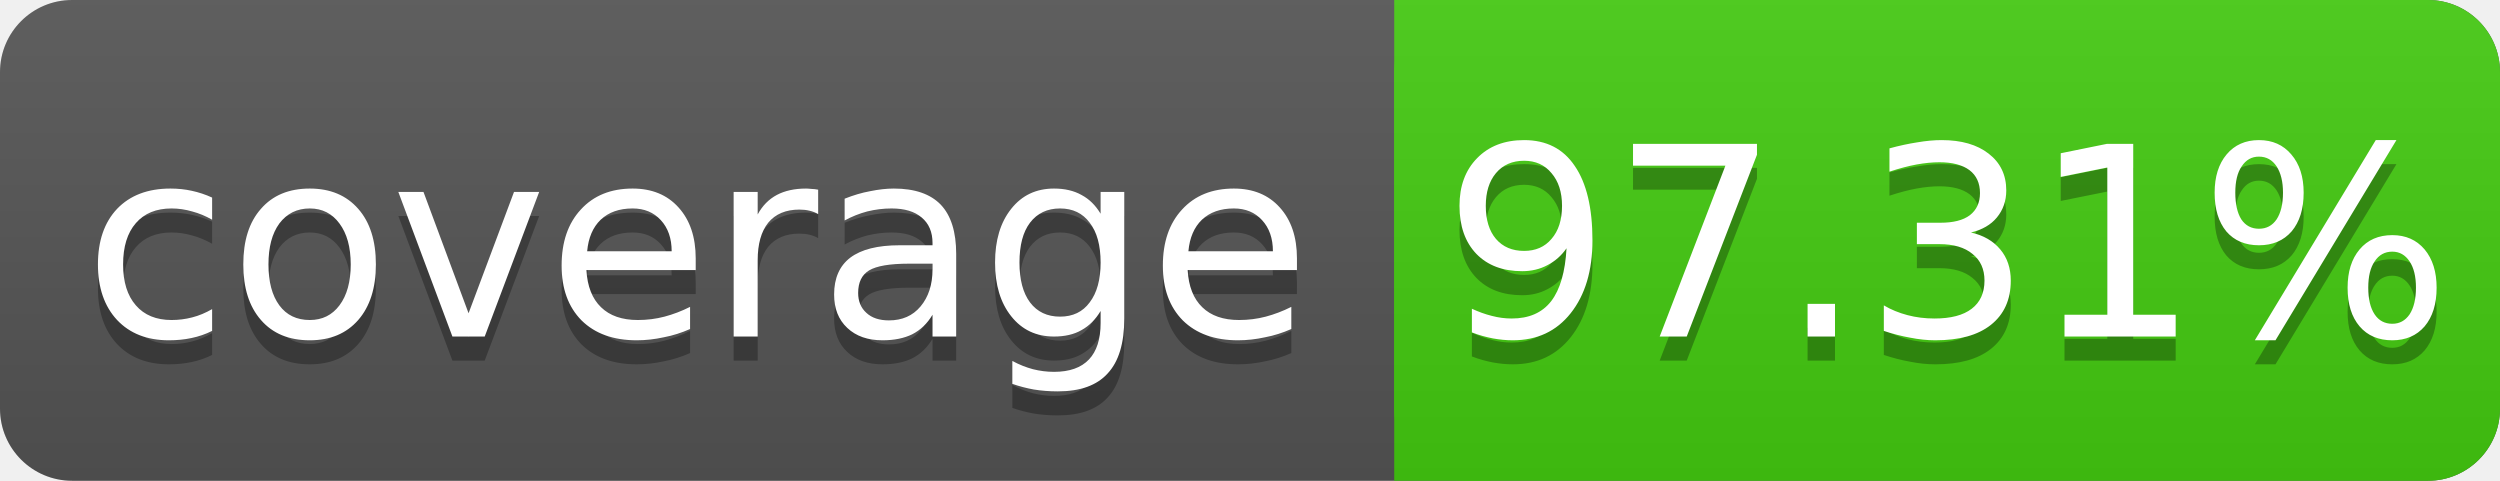
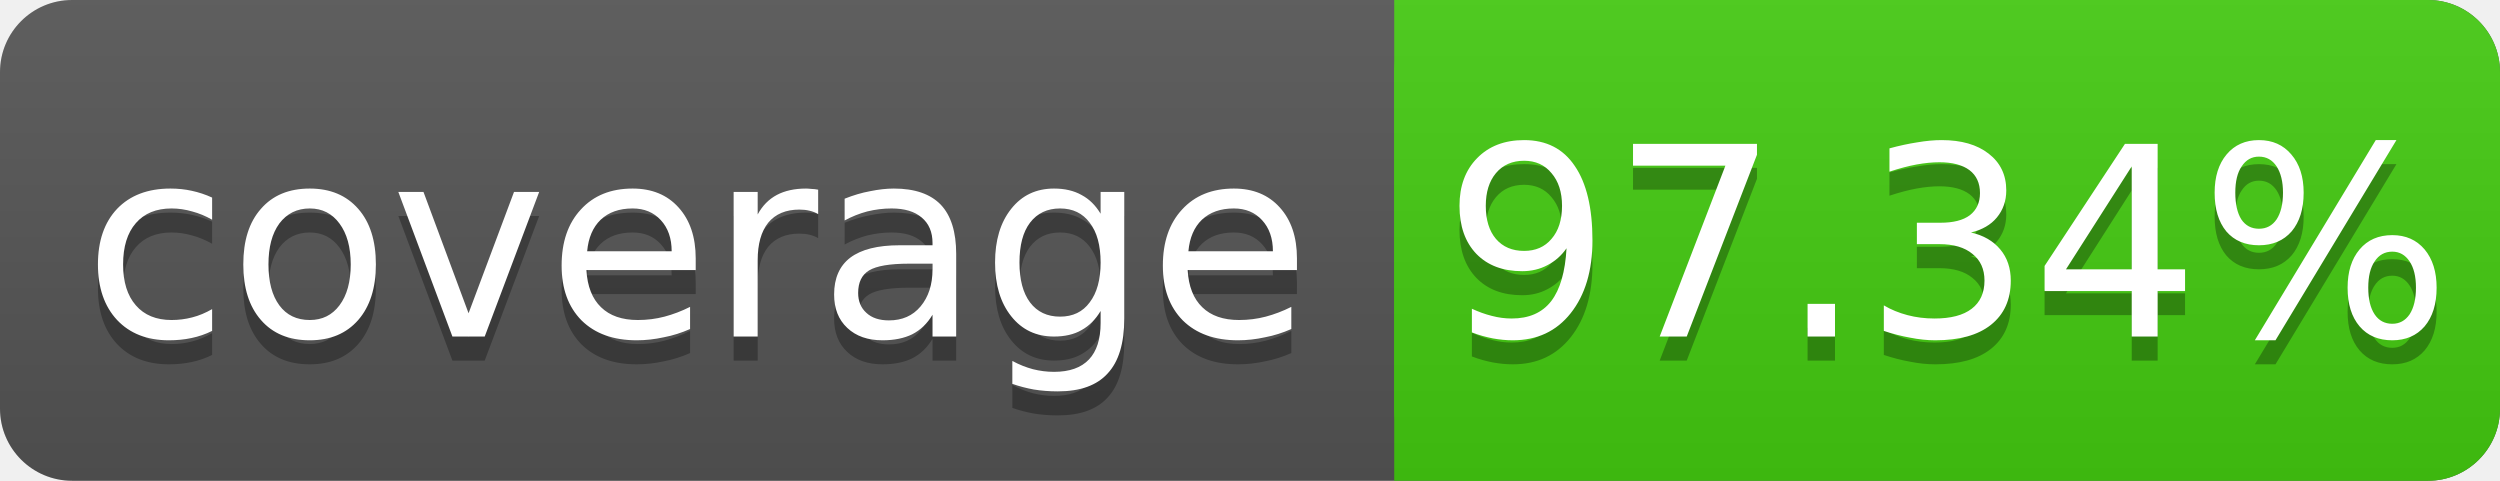
<svg xmlns="http://www.w3.org/2000/svg" width="104" height="20">
  <linearGradient id="s" x2="0" y2="100%">
    <stop offset="0" stop-color="#bbb" stop-opacity=".1" />
    <stop offset="1" stop-opacity=".1" />
  </linearGradient>
  <rect rx="3" width="104" height="20" fill="#555" />
  <rect rx="3" x="58" width="46" height="20" fill="#4c1" />
  <rect x="58" width="4" height="20" fill="#4c1" />
  <rect rx="3" width="104" height="20" fill="url(#s)" />
  <g fill="#fff" text-anchor="middle" font-family="DejaVu Sans,Verdana,Geneva,sans-serif" font-size="11">
    <text x="29" y="15" fill="#010101" fill-opacity=".3">coverage</text>
    <text x="29" y="14">coverage</text>
-     <text x="81" y="15" fill="#010101" fill-opacity=".3">97.31%</text>
-     <text x="81" y="14">97.31%</text>
+     <text x="81" y="15" fill="#010101" fill-opacity=".3">97.34%</text>
+     <text x="81" y="14">97.34%</text>
  </g>
</svg>
